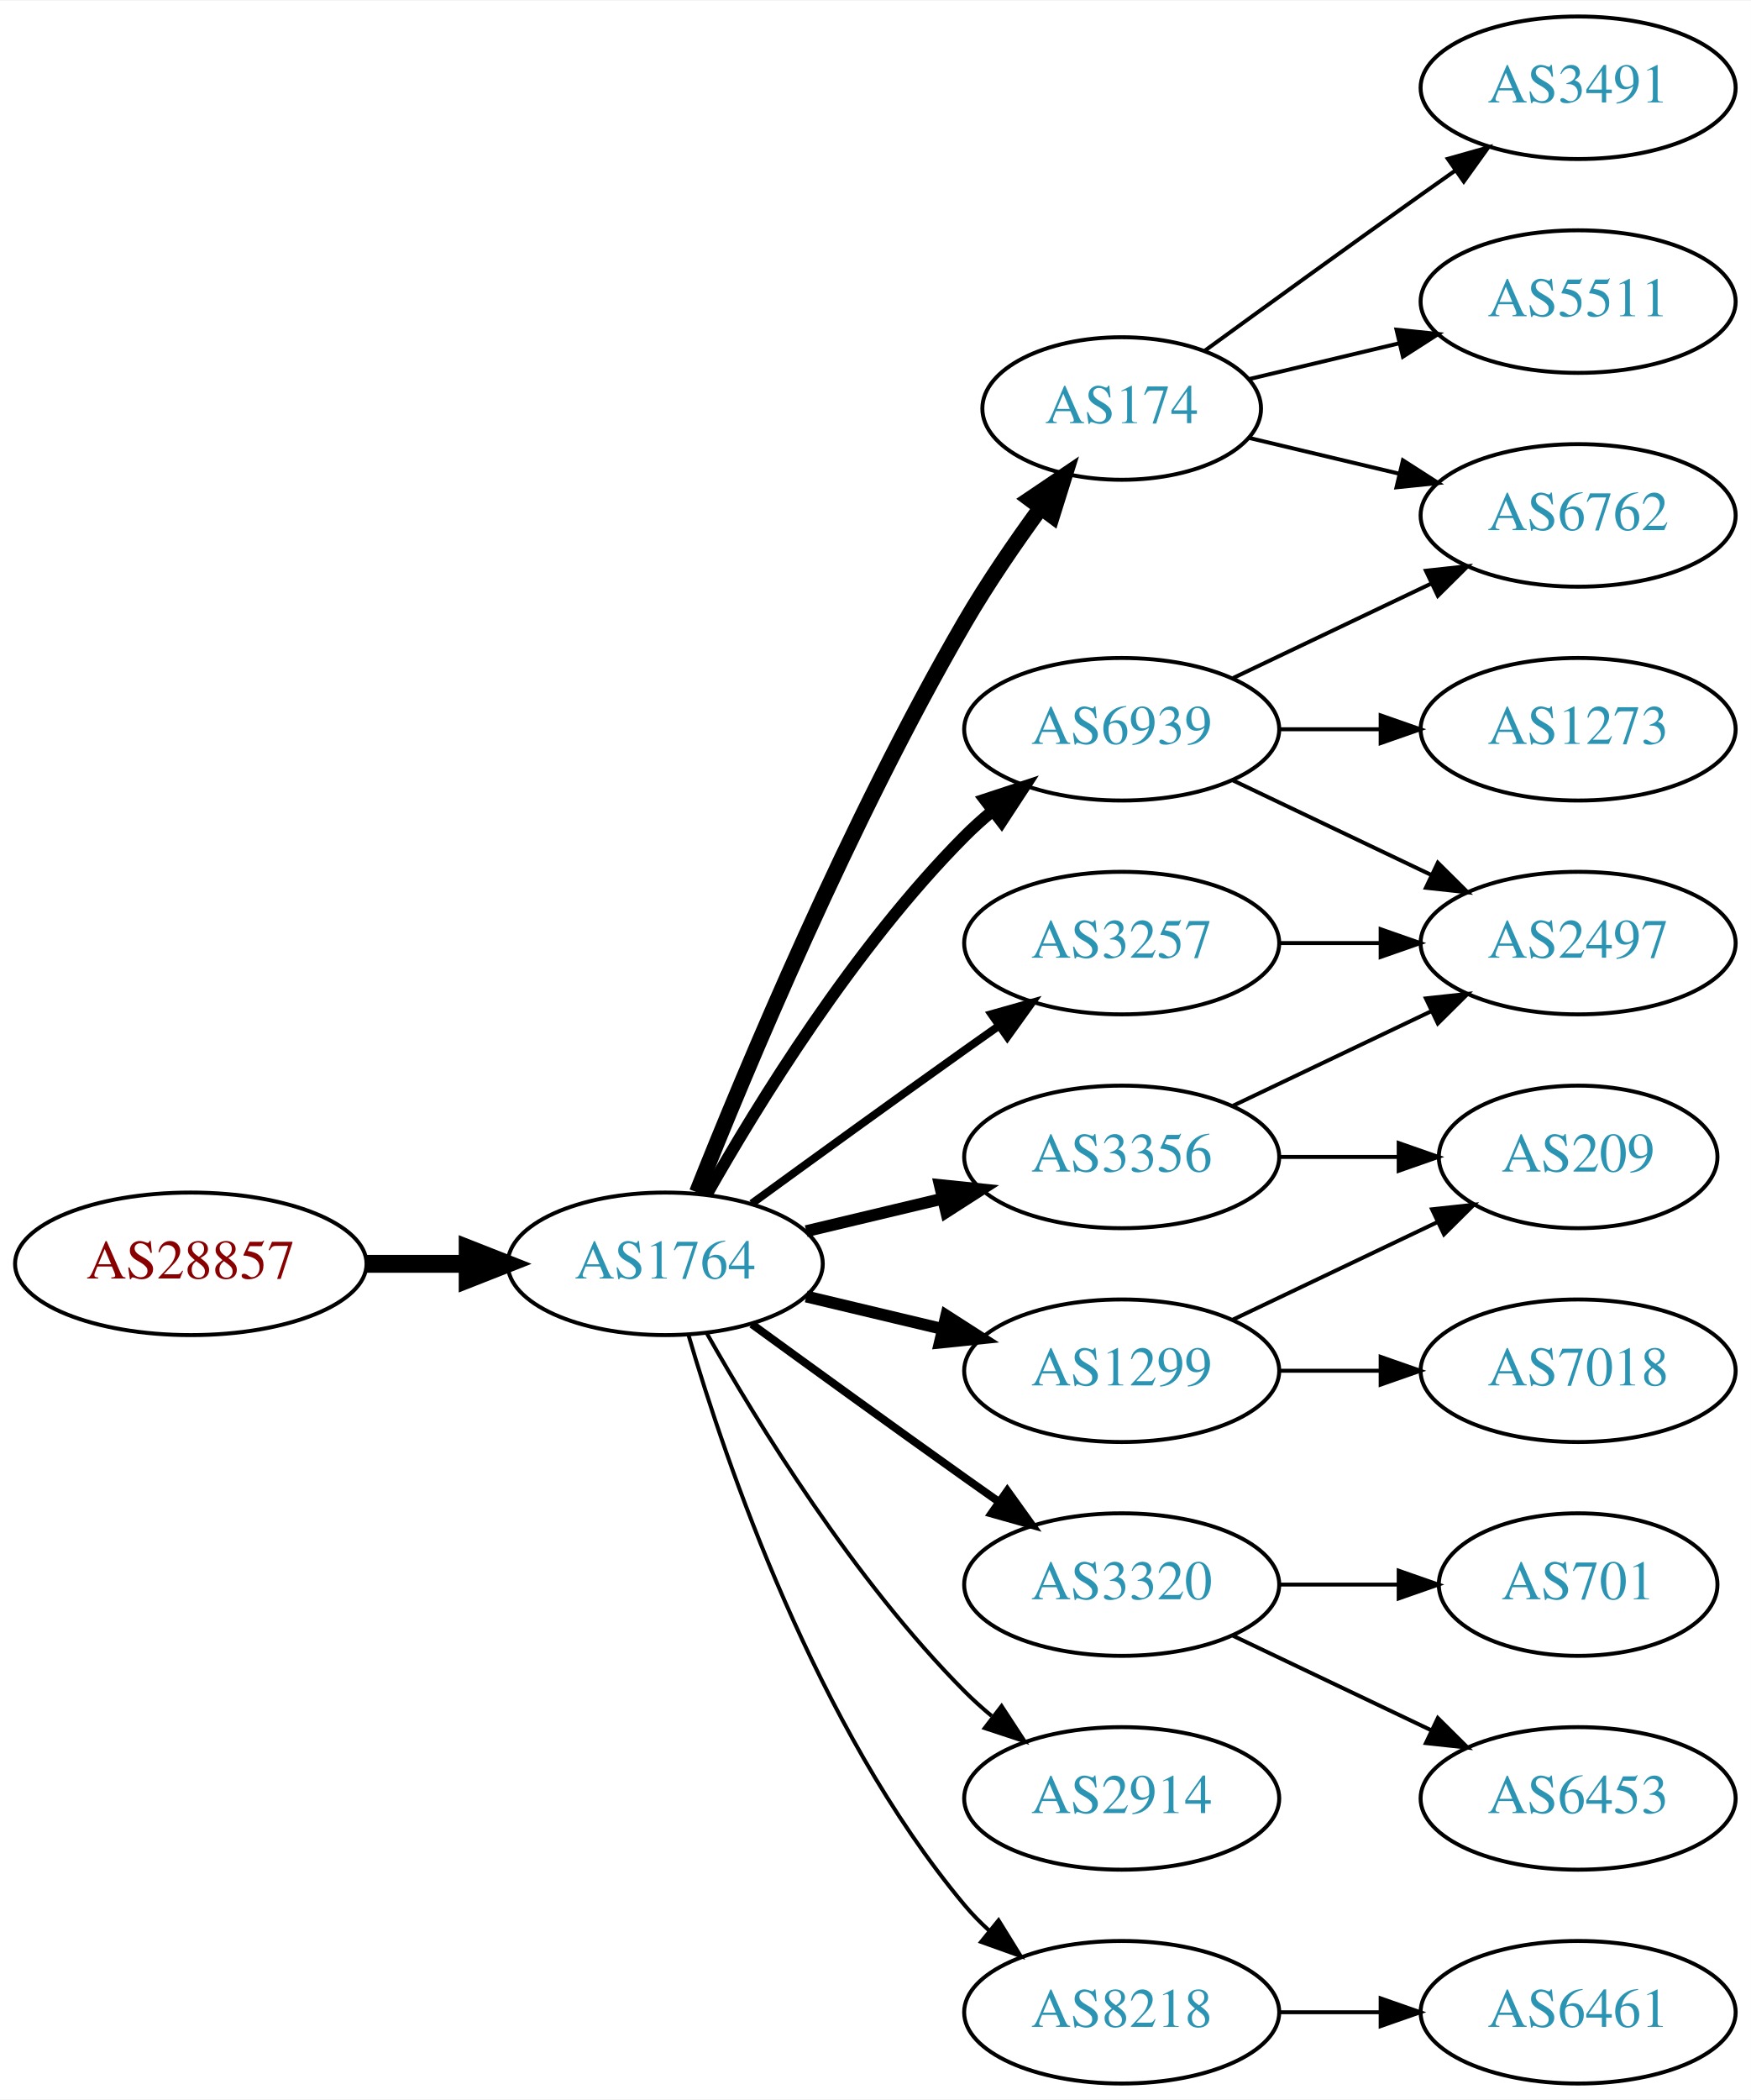
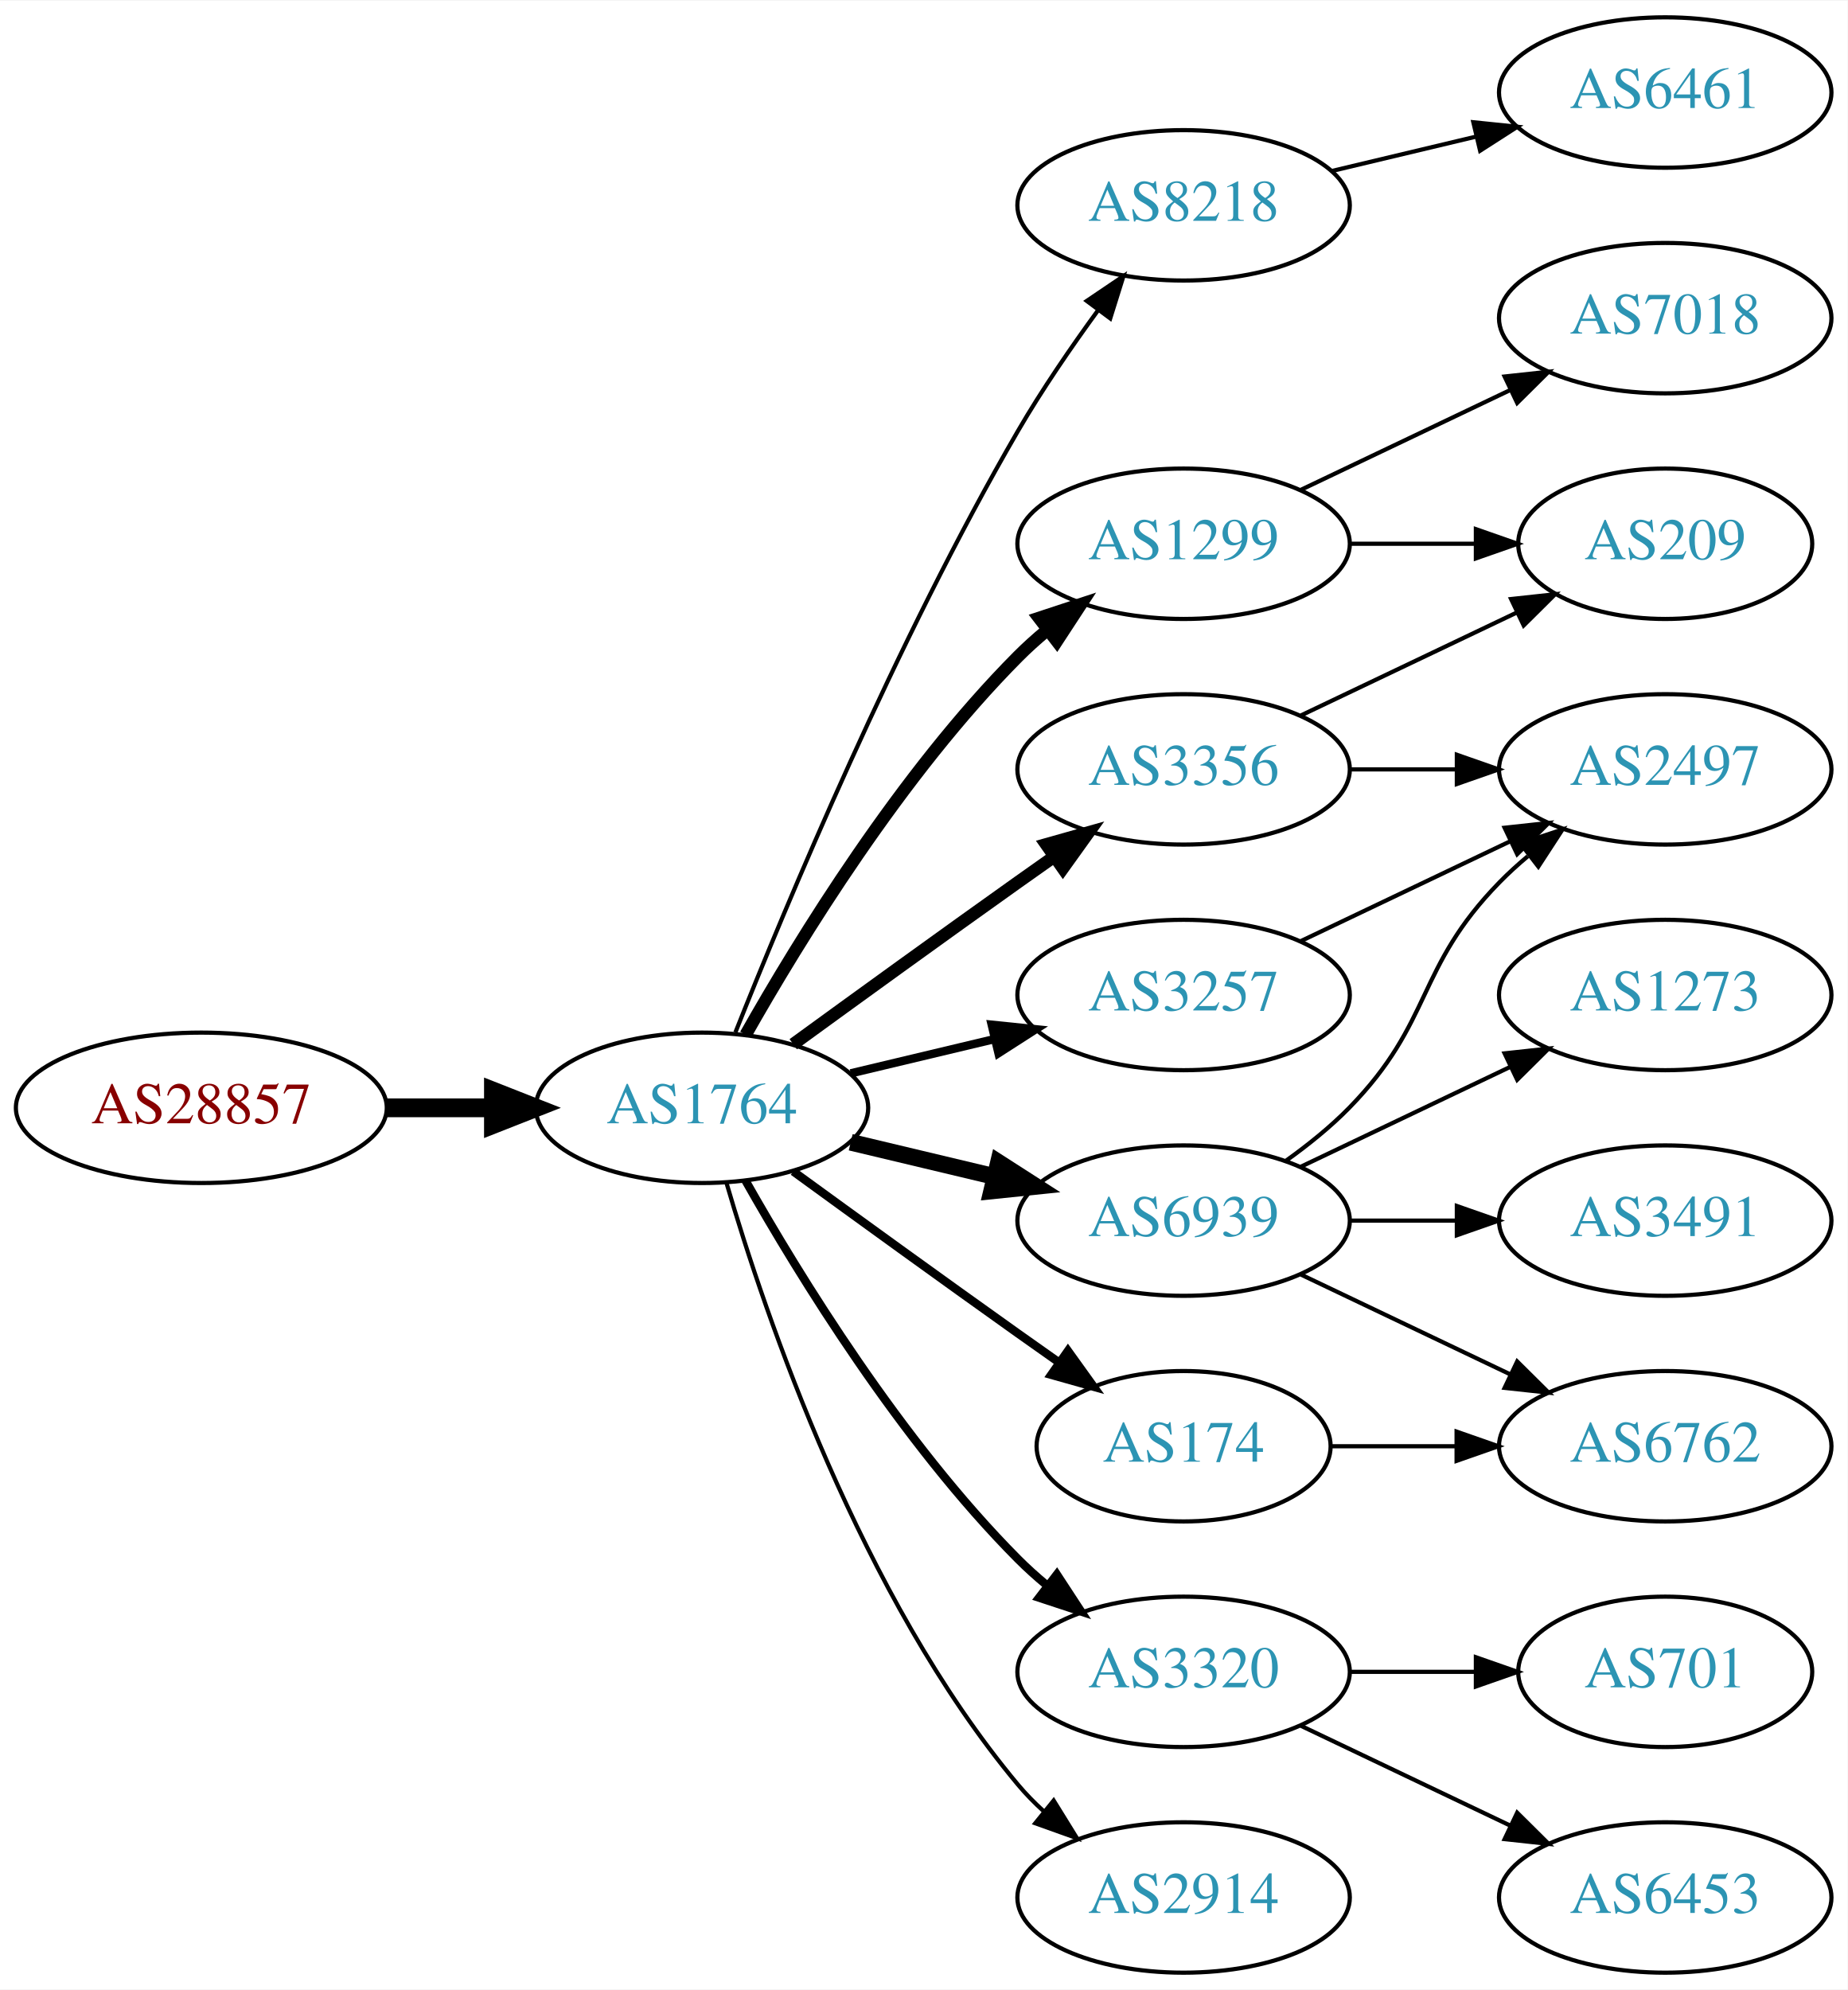
- <svg xmlns="http://www.w3.org/2000/svg" xmlns:xlink="http://www.w3.org/1999/xlink" width="442pt" height="530pt" viewBox="0.00 0.00 442.27 530.00">
-   <g id="graph0" class="graph" transform="scale(1 1) rotate(0) translate(4 526)">
-     <polygon fill="white" stroke="none" points="-4,4 -4,-526 438.271,-526 438.271,4 -4,4" />
+ <svg xmlns="http://www.w3.org/2000/svg" xmlns:xlink="http://www.w3.org/1999/xlink" width="442pt" height="476pt" viewBox="0.00 0.00 442.27 476.00">
+   <g id="graph0" class="graph" transform="scale(1 1) rotate(0) translate(4 472)">
+     <polygon fill="white" stroke="none" points="-4,4 -4,-472 438.271,-472 438.271,4 -4,4" />
    <g id="node1" class="node">
      <g id="a_node1">
        <a xlink:href="/asn/28857" xlink:title="AS28857 ~ DXC Technology Austria GmbH [AT]">
          <ellipse fill="#ffffff" stroke="black" cx="44.196" cy="-207" rx="44.393" ry="18" />
          <text text-anchor="middle" x="44.196" y="-203.3" font-family="Times,serif" font-size="14.00" fill="#880000">AS28857</text>
        </a>
      </g>
    </g>
    <g id="node2" class="node">
      <g id="a_node2">
        <a xlink:href="/asn/1764" xlink:title="AS1764 ~ NEXTLAYER-AS [AT]">
          <ellipse fill="#ffffff" stroke="black" cx="164.039" cy="-207" rx="39.794" ry="18" />
          <text text-anchor="middle" x="164.039" y="-203.3" font-family="Times,serif" font-size="14.00" fill="#2c94b3">AS1764</text>
        </a>
      </g>
    </g>
    <g id="edge1" class="edge">
      <path fill="none" stroke="black" stroke-width="4.5" d="M88.407,-207C96.72,-207 105.482,-207 113.965,-207" />
      <polygon fill="black" stroke="black" stroke-width="4.5" points="114.123,-210.938 124.123,-207 114.123,-203.063 114.123,-210.938" />
    </g>
    <g id="node3" class="node">
      <g id="a_node3">
-         <a xlink:href="/asn/174" xlink:title="AS174 ~ Cogent Communications [US]">
-           <ellipse fill="#ffffff" stroke="black" cx="279.332" cy="-423" rx="35.194" ry="18" />
-           <text text-anchor="middle" x="279.332" y="-419.3" font-family="Times,serif" font-size="14.00" fill="#2c94b3">AS174</text>
+         <a xlink:href="/asn/8218" xlink:title="AS8218 ~ legacy Neotelecoms [FR]">
+           <ellipse fill="#ffffff" stroke="black" cx="279.332" cy="-423" rx="39.794" ry="18" />
+           <text text-anchor="middle" x="279.332" y="-419.3" font-family="Times,serif" font-size="14.00" fill="#2c94b3">AS8218</text>
        </a>
      </g>
    </g>
    <g id="edge2" class="edge">
-       <path fill="none" stroke="black" stroke-width="4" d="M172.042,-225.051C184.169,-255.57 210.587,-318.933 239.685,-369 245.392,-378.819 252.43,-389.078 258.929,-397.984" />
-       <polygon fill="black" stroke="black" stroke-width="4" points="256.155,-400.119 264.934,-406.05 261.77,-395.938 256.155,-400.119" />
+       <path fill="none" stroke="black" d="M172.042,-225.051C184.169,-255.57 210.587,-318.933 239.685,-369 245.392,-378.819 252.43,-389.078 258.929,-397.984" />
+       <polygon fill="black" stroke="black" points="256.155,-400.119 264.934,-406.05 261.77,-395.938 256.155,-400.119" />
    </g>
    <g id="node4" class="node">
      <g id="a_node4">
-         <a xlink:href="/asn/6939" xlink:title="AS6939 ~ Hurricane Electric LLC [US]">
-           <ellipse fill="#ffffff" stroke="black" cx="279.332" cy="-342" rx="39.794" ry="18" />
-           <text text-anchor="middle" x="279.332" y="-338.3" font-family="Times,serif" font-size="14.00" fill="#2c94b3">AS6939</text>
+         <a xlink:href="/asn/3356" xlink:title="AS3356 ~ Level 3 Parent, LLC [US]">
+           <ellipse fill="#ffffff" stroke="black" cx="279.332" cy="-288" rx="39.794" ry="18" />
+           <text text-anchor="middle" x="279.332" y="-284.3" font-family="Times,serif" font-size="14.00" fill="#2c94b3">AS3356</text>
        </a>
      </g>
    </g>
    <g id="edge3" class="edge">
-       <path fill="none" stroke="black" stroke-width="3" d="M174.498,-224.49C187.28,-247.096 211.712,-286.886 239.685,-315 241.796,-317.121 244.092,-319.188 246.477,-321.171" />
-       <polygon fill="black" stroke="black" stroke-width="3" points="244.73,-324.242 254.793,-327.556 248.993,-318.69 244.73,-324.242" />
+       <path fill="none" stroke="black" stroke-width="3" d="M185.887,-222.222C200.821,-233.091 221.435,-248.025 239.685,-261 242.506,-263.005 245.449,-265.085 248.397,-267.159" />
+       <polygon fill="black" stroke="black" stroke-width="3" points="246.424,-270.05 256.621,-272.926 250.443,-264.319 246.424,-270.05" />
    </g>
    <g id="node5" class="node">
      <g id="a_node5">
-         <a xlink:href="/asn/3320" xlink:title="AS3320 ~ DTAG [DE]">
-           <ellipse fill="#ffffff" stroke="black" cx="279.332" cy="-126" rx="39.794" ry="18" />
-           <text text-anchor="middle" x="279.332" y="-122.3" font-family="Times,serif" font-size="14.00" fill="#2c94b3">AS3320</text>
+         <a xlink:href="/asn/6939" xlink:title="AS6939 ~ Hurricane Electric LLC [US]">
+           <ellipse fill="#ffffff" stroke="black" cx="279.332" cy="-180" rx="39.794" ry="18" />
+           <text text-anchor="middle" x="279.332" y="-176.3" font-family="Times,serif" font-size="14.00" fill="#2c94b3">AS6939</text>
        </a>
      </g>
    </g>
    <g id="edge4" class="edge">
-       <path fill="none" stroke="black" stroke-width="2" d="M185.887,-191.778C200.821,-180.909 221.435,-165.975 239.685,-153 242.506,-150.995 245.449,-148.915 248.397,-146.841" />
-       <polygon fill="black" stroke="black" stroke-width="2" points="250.443,-149.681 256.621,-141.074 246.424,-143.95 250.443,-149.681" />
+       <path fill="none" stroke="black" stroke-width="4" d="M199.646,-198.752C210.517,-196.162 222.671,-193.265 234.114,-190.538" />
+       <polygon fill="black" stroke="black" stroke-width="4" points="235.02,-193.92 243.936,-188.197 233.397,-187.111 235.02,-193.92" />
    </g>
    <g id="node6" class="node">
      <g id="a_node6">
        <a xlink:href="/asn/3257" xlink:title="AS3257 ~ GTT [DE]">
-           <ellipse fill="#ffffff" stroke="black" cx="279.332" cy="-288" rx="39.794" ry="18" />
-           <text text-anchor="middle" x="279.332" y="-284.3" font-family="Times,serif" font-size="14.00" fill="#2c94b3">AS3257</text>
+           <ellipse fill="#ffffff" stroke="black" cx="279.332" cy="-234" rx="39.794" ry="18" />
+           <text text-anchor="middle" x="279.332" y="-230.3" font-family="Times,serif" font-size="14.00" fill="#2c94b3">AS3257</text>
        </a>
      </g>
    </g>
    <g id="edge5" class="edge">
-       <path fill="none" stroke="black" stroke-width="2" d="M185.887,-222.222C200.821,-233.091 221.435,-248.025 239.685,-261 242.506,-263.005 245.449,-265.085 248.397,-267.159" />
-       <polygon fill="black" stroke="black" stroke-width="2" points="246.424,-270.05 256.621,-272.926 250.443,-264.319 246.424,-270.05" />
+       <path fill="none" stroke="black" stroke-width="2" d="M199.646,-215.248C210.517,-217.838 222.671,-220.735 234.114,-223.462" />
+       <polygon fill="black" stroke="black" stroke-width="2" points="233.397,-226.889 243.936,-225.803 235.02,-220.08 233.397,-226.889" />
    </g>
    <g id="node7" class="node">
      <g id="a_node7">
-         <a xlink:href="/asn/1299" xlink:title="AS1299 ~ Telia Carrier [EU]">
-           <ellipse fill="#ffffff" stroke="black" cx="279.332" cy="-180" rx="39.794" ry="18" />
-           <text text-anchor="middle" x="279.332" y="-176.3" font-family="Times,serif" font-size="14.00" fill="#2c94b3">AS1299</text>
+         <a xlink:href="/asn/3320" xlink:title="AS3320 ~ DTAG [DE]">
+           <ellipse fill="#ffffff" stroke="black" cx="279.332" cy="-72" rx="39.794" ry="18" />
+           <text text-anchor="middle" x="279.332" y="-68.3" font-family="Times,serif" font-size="14.00" fill="#2c94b3">AS3320</text>
        </a>
      </g>
    </g>
    <g id="edge6" class="edge">
-       <path fill="none" stroke="black" stroke-width="3" d="M199.646,-198.752C210.517,-196.162 222.671,-193.265 234.114,-190.538" />
-       <polygon fill="black" stroke="black" stroke-width="3" points="235.02,-193.92 243.936,-188.197 233.397,-187.111 235.02,-193.92" />
+       <path fill="none" stroke="black" stroke-width="2" d="M174.498,-189.51C187.28,-166.904 211.712,-127.114 239.685,-99 241.796,-96.879 244.092,-94.812 246.477,-92.829" />
+       <polygon fill="black" stroke="black" stroke-width="2" points="248.993,-95.31 254.793,-86.444 244.73,-89.758 248.993,-95.31" />
    </g>
    <g id="node8" class="node">
      <g id="a_node8">
-         <a xlink:href="/asn/3356" xlink:title="AS3356 ~ Level 3 Parent, LLC [US]">
-           <ellipse fill="#ffffff" stroke="black" cx="279.332" cy="-234" rx="39.794" ry="18" />
-           <text text-anchor="middle" x="279.332" y="-230.3" font-family="Times,serif" font-size="14.00" fill="#2c94b3">AS3356</text>
+         <a xlink:href="/asn/2914" xlink:title="AS2914 ~ NTT America, Inc. [US]">
+           <ellipse fill="#ffffff" stroke="black" cx="279.332" cy="-18" rx="39.794" ry="18" />
+           <text text-anchor="middle" x="279.332" y="-14.3" font-family="Times,serif" font-size="14.00" fill="#2c94b3">AS2914</text>
        </a>
      </g>
    </g>
    <g id="edge7" class="edge">
-       <path fill="none" stroke="black" stroke-width="3" d="M199.646,-215.248C210.517,-217.838 222.671,-220.735 234.114,-223.462" />
-       <polygon fill="black" stroke="black" stroke-width="3" points="233.397,-226.889 243.936,-225.803 235.02,-220.08 233.397,-226.889" />
+       <path fill="none" stroke="black" d="M169.913,-188.998C179.227,-157.156 202.043,-90.019 239.685,-45 241.555,-42.763 243.654,-40.626 245.88,-38.604" />
+       <polygon fill="black" stroke="black" points="248.227,-41.208 253.799,-32.196 243.823,-35.766 248.227,-41.208" />
    </g>
    <g id="node9" class="node">
      <g id="a_node9">
-         <a xlink:href="/asn/2914" xlink:title="AS2914 ~ NTT America, Inc. [US]">
-           <ellipse fill="#ffffff" stroke="black" cx="279.332" cy="-72" rx="39.794" ry="18" />
-           <text text-anchor="middle" x="279.332" y="-68.3" font-family="Times,serif" font-size="14.00" fill="#2c94b3">AS2914</text>
+         <a xlink:href="/asn/1299" xlink:title="AS1299 ~ Telia Carrier [EU]">
+           <ellipse fill="#ffffff" stroke="black" cx="279.332" cy="-342" rx="39.794" ry="18" />
+           <text text-anchor="middle" x="279.332" y="-338.3" font-family="Times,serif" font-size="14.00" fill="#2c94b3">AS1299</text>
        </a>
      </g>
    </g>
    <g id="edge8" class="edge">
-       <path fill="none" stroke="black" d="M174.498,-189.51C187.28,-166.904 211.712,-127.114 239.685,-99 241.796,-96.879 244.092,-94.812 246.477,-92.829" />
-       <polygon fill="black" stroke="black" points="248.993,-95.31 254.793,-86.444 244.73,-89.758 248.993,-95.31" />
+       <path fill="none" stroke="black" stroke-width="3" d="M174.498,-224.49C187.28,-247.096 211.712,-286.886 239.685,-315 241.796,-317.121 244.092,-319.188 246.477,-321.171" />
+       <polygon fill="black" stroke="black" stroke-width="3" points="244.73,-324.242 254.793,-327.556 248.993,-318.69 244.73,-324.242" />
    </g>
    <g id="node10" class="node">
      <g id="a_node10">
-         <a xlink:href="/asn/8218" xlink:title="AS8218 ~ legacy Neotelecoms [FR]">
-           <ellipse fill="#ffffff" stroke="black" cx="279.332" cy="-18" rx="39.794" ry="18" />
-           <text text-anchor="middle" x="279.332" y="-14.3" font-family="Times,serif" font-size="14.00" fill="#2c94b3">AS8218</text>
+         <a xlink:href="/asn/174" xlink:title="AS174 ~ Cogent Communications [US]">
+           <ellipse fill="#ffffff" stroke="black" cx="279.332" cy="-126" rx="35.194" ry="18" />
+           <text text-anchor="middle" x="279.332" y="-122.3" font-family="Times,serif" font-size="14.00" fill="#2c94b3">AS174</text>
        </a>
      </g>
    </g>
    <g id="edge9" class="edge">
-       <path fill="none" stroke="black" d="M169.913,-188.998C179.227,-157.156 202.043,-90.019 239.685,-45 241.555,-42.763 243.654,-40.626 245.88,-38.604" />
-       <polygon fill="black" stroke="black" points="248.227,-41.208 253.799,-32.196 243.823,-35.766 248.227,-41.208" />
+       <path fill="none" stroke="black" stroke-width="2" d="M185.887,-191.778C200.821,-180.909 221.435,-165.975 239.685,-153 242.895,-150.718 246.264,-148.339 249.619,-145.982" />
+       <polygon fill="black" stroke="black" stroke-width="2" points="251.647,-148.834 257.83,-140.23 247.631,-143.101 251.647,-148.834" />
    </g>
    <g id="node11" class="node">
      <g id="a_node11">
-         <a xlink:href="/asn/6762" xlink:title="AS6762 ~ TELECOM ITALIA SPARKLE S.p.A. [IT]">
-           <ellipse fill="#ffffff" stroke="black" cx="394.625" cy="-396" rx="39.794" ry="18" />
-           <text text-anchor="middle" x="394.625" y="-392.3" font-family="Times,serif" font-size="14.00" fill="#2c94b3">AS6762</text>
+         <a xlink:href="/asn/6461" xlink:title="AS6461 ~ Zayo Bandwidth [US]">
+           <ellipse fill="#ffffff" stroke="black" cx="394.625" cy="-450" rx="39.794" ry="18" />
+           <text text-anchor="middle" x="394.625" y="-446.3" font-family="Times,serif" font-size="14.00" fill="#2c94b3">AS6461</text>
        </a>
      </g>
    </g>
    <g id="edge10" class="edge">
-       <path fill="none" stroke="black" d="M311.589,-415.551C323.269,-412.767 336.765,-409.551 349.394,-406.541" />
-       <polygon fill="black" stroke="black" points="350.37,-409.907 359.286,-404.184 348.747,-403.097 350.37,-409.907" />
+       <path fill="none" stroke="black" d="M314.939,-431.248C325.81,-433.838 337.964,-436.735 349.407,-439.462" />
+       <polygon fill="black" stroke="black" points="348.69,-442.889 359.229,-441.803 350.313,-436.08 348.69,-442.889" />
    </g>
    <g id="node12" class="node">
      <g id="a_node12">
-         <a xlink:href="/asn/3491" xlink:title="AS3491 ~ PCCW Global, Inc. [US]">
-           <ellipse fill="#ffffff" stroke="black" cx="394.625" cy="-504" rx="39.794" ry="18" />
-           <text text-anchor="middle" x="394.625" y="-500.3" font-family="Times,serif" font-size="14.00" fill="#2c94b3">AS3491</text>
+         <a xlink:href="/asn/209" xlink:title="AS209 ~ CenturyLink Communications, LLC [US]">
+           <ellipse fill="#ffffff" stroke="black" cx="394.625" cy="-342" rx="35.194" ry="18" />
+           <text text-anchor="middle" x="394.625" y="-338.3" font-family="Times,serif" font-size="14.00" fill="#2c94b3">AS209</text>
        </a>
      </g>
    </g>
    <g id="edge11" class="edge">
-       <path fill="none" stroke="black" d="M300.228,-437.529C315.229,-448.45 336.336,-463.747 354.978,-477 357.799,-479.005 360.742,-481.085 363.69,-483.159" />
-       <polygon fill="black" stroke="black" points="361.717,-486.05 371.914,-488.926 365.736,-480.319 361.717,-486.05" />
+       <path fill="none" stroke="black" d="M307.468,-300.934C322.9,-308.29 342.385,-317.577 358.92,-325.459" />
+       <polygon fill="black" stroke="black" points="357.729,-328.768 368.262,-329.911 360.741,-322.449 357.729,-328.768" />
    </g>
    <g id="node13" class="node">
      <g id="a_node13">
-         <a xlink:href="/asn/5511" xlink:title="AS5511 ~ Orange S.A. [FR]">
-           <ellipse fill="#ffffff" stroke="black" cx="394.625" cy="-450" rx="39.794" ry="18" />
-           <text text-anchor="middle" x="394.625" y="-446.3" font-family="Times,serif" font-size="14.00" fill="#2c94b3">AS5511</text>
+         <a xlink:href="/asn/2497" xlink:title="AS2497 ~ Internet Initiative Japan Inc. [JP]">
+           <ellipse fill="#ffffff" stroke="black" cx="394.625" cy="-288" rx="39.794" ry="18" />
+           <text text-anchor="middle" x="394.625" y="-284.3" font-family="Times,serif" font-size="14.00" fill="#2c94b3">AS2497</text>
        </a>
      </g>
    </g>
    <g id="edge12" class="edge">
-       <path fill="none" stroke="black" d="M311.589,-430.449C323.269,-433.233 336.765,-436.449 349.394,-439.459" />
-       <polygon fill="black" stroke="black" points="348.747,-442.903 359.286,-441.816 350.37,-436.093 348.747,-442.903" />
-     </g>
-     <g id="edge13" class="edge">
-       <path fill="none" stroke="black" d="M307.468,-354.934C322.462,-362.081 341.283,-371.052 357.506,-378.785" />
-       <polygon fill="black" stroke="black" points="356.177,-382.028 366.71,-383.171 359.188,-375.709 356.177,-382.028" />
+       <path fill="none" stroke="black" d="M319.004,-288C327.207,-288 335.971,-288 344.503,-288" />
+       <polygon fill="black" stroke="black" points="344.742,-291.5 354.742,-288 344.742,-284.5 344.742,-291.5" />
+     </g>
+     <g id="edge14" class="edge">
+       <path fill="none" stroke="black" d="M303.926,-194.389C309.182,-198.148 314.513,-202.437 318.978,-207 339.151,-227.617 334.806,-240.383 354.978,-261 357.071,-263.139 359.354,-265.218 361.731,-267.21" />
+       <polygon fill="black" stroke="black" points="359.974,-270.275 370.031,-273.611 364.249,-264.732 359.974,-270.275" />
    </g>
    <g id="node14" class="node">
      <g id="a_node14">
        <a xlink:href="/asn/1273" xlink:title="AS1273 ~ Vodafone Group PLC [EU]">
-           <ellipse fill="#ffffff" stroke="black" cx="394.625" cy="-342" rx="39.794" ry="18" />
-           <text text-anchor="middle" x="394.625" y="-338.3" font-family="Times,serif" font-size="14.00" fill="#2c94b3">AS1273</text>
-         </a>
-       </g>
-     </g>
-     <g id="edge14" class="edge">
-       <path fill="none" stroke="black" d="M319.004,-342C327.207,-342 335.971,-342 344.503,-342" />
-       <polygon fill="black" stroke="black" points="344.742,-345.5 354.742,-342 344.742,-338.5 344.742,-345.5" />
+           <ellipse fill="#ffffff" stroke="black" cx="394.625" cy="-234" rx="39.794" ry="18" />
+           <text text-anchor="middle" x="394.625" y="-230.3" font-family="Times,serif" font-size="14.00" fill="#2c94b3">AS1273</text>
+         </a>
+       </g>
+     </g>
+     <g id="edge13" class="edge">
+       <path fill="none" stroke="black" d="M307.468,-192.934C322.462,-200.081 341.283,-209.052 357.506,-216.785" />
+       <polygon fill="black" stroke="black" points="356.177,-220.028 366.71,-221.171 359.188,-213.709 356.177,-220.028" />
    </g>
    <g id="node15" class="node">
      <g id="a_node15">
-         <a xlink:href="/asn/2497" xlink:title="AS2497 ~ Internet Initiative Japan Inc. [JP]">
-           <ellipse fill="#ffffff" stroke="black" cx="394.625" cy="-288" rx="39.794" ry="18" />
-           <text text-anchor="middle" x="394.625" y="-284.3" font-family="Times,serif" font-size="14.00" fill="#2c94b3">AS2497</text>
+         <a xlink:href="/asn/6762" xlink:title="AS6762 ~ TELECOM ITALIA SPARKLE S.p.A. [IT]">
+           <ellipse fill="#ffffff" stroke="black" cx="394.625" cy="-126" rx="39.794" ry="18" />
+           <text text-anchor="middle" x="394.625" y="-122.3" font-family="Times,serif" font-size="14.00" fill="#2c94b3">AS6762</text>
        </a>
      </g>
    </g>
    <g id="edge15" class="edge">
-       <path fill="none" stroke="black" d="M307.468,-329.066C322.462,-321.919 341.283,-312.948 357.506,-305.215" />
-       <polygon fill="black" stroke="black" points="359.188,-308.291 366.71,-300.829 356.177,-301.972 359.188,-308.291" />
+       <path fill="none" stroke="black" d="M307.468,-167.066C322.462,-159.919 341.283,-150.948 357.506,-143.215" />
+       <polygon fill="black" stroke="black" points="359.188,-146.291 366.71,-138.829 356.177,-139.972 359.188,-146.291" />
    </g>
    <g id="node16" class="node">
      <g id="a_node16">
-         <a xlink:href="/asn/701" xlink:title="AS701 ~ UUNET [US]">
-           <ellipse fill="#ffffff" stroke="black" cx="394.625" cy="-126" rx="35.194" ry="18" />
-           <text text-anchor="middle" x="394.625" y="-122.3" font-family="Times,serif" font-size="14.00" fill="#2c94b3">AS701</text>
+         <a xlink:href="/asn/3491" xlink:title="AS3491 ~ PCCW Global, Inc. [US]">
+           <ellipse fill="#ffffff" stroke="black" cx="394.625" cy="-180" rx="39.794" ry="18" />
+           <text text-anchor="middle" x="394.625" y="-176.3" font-family="Times,serif" font-size="14.00" fill="#2c94b3">AS3491</text>
        </a>
      </g>
    </g>
    <g id="edge16" class="edge">
-       <path fill="none" stroke="black" d="M319.004,-126C328.709,-126 339.2,-126 349.163,-126" />
-       <polygon fill="black" stroke="black" points="349.299,-129.5 359.299,-126 349.299,-122.5 349.299,-129.5" />
+       <path fill="none" stroke="black" d="M319.004,-180C327.207,-180 335.971,-180 344.503,-180" />
+       <polygon fill="black" stroke="black" points="344.742,-183.5 354.742,-180 344.742,-176.5 344.742,-183.5" />
+     </g>
+     <g id="edge19" class="edge">
+       <path fill="none" stroke="black" d="M307.468,-246.934C322.462,-254.081 341.283,-263.052 357.506,-270.785" />
+       <polygon fill="black" stroke="black" points="356.177,-274.028 366.71,-275.171 359.188,-267.709 356.177,-274.028" />
    </g>
    <g id="node17" class="node">
      <g id="a_node17">
-         <a xlink:href="/asn/6453" xlink:title="AS6453 ~ TATA COMMUNICATIONS (AMERICA) INC [US]">
-           <ellipse fill="#ffffff" stroke="black" cx="394.625" cy="-72" rx="39.794" ry="18" />
-           <text text-anchor="middle" x="394.625" y="-68.3" font-family="Times,serif" font-size="14.00" fill="#2c94b3">AS6453</text>
+         <a xlink:href="/asn/701" xlink:title="AS701 ~ UUNET [US]">
+           <ellipse fill="#ffffff" stroke="black" cx="394.625" cy="-72" rx="35.194" ry="18" />
+           <text text-anchor="middle" x="394.625" y="-68.3" font-family="Times,serif" font-size="14.00" fill="#2c94b3">AS701</text>
        </a>
      </g>
    </g>
    <g id="edge17" class="edge">
-       <path fill="none" stroke="black" d="M307.468,-113.066C322.462,-105.919 341.283,-96.948 357.506,-89.215" />
-       <polygon fill="black" stroke="black" points="359.188,-92.291 366.71,-84.829 356.177,-85.972 359.188,-92.291" />
-     </g>
-     <g id="edge20" class="edge">
-       <path fill="none" stroke="black" d="M319.004,-288C327.207,-288 335.971,-288 344.503,-288" />
-       <polygon fill="black" stroke="black" points="344.742,-291.5 354.742,-288 344.742,-284.5 344.742,-291.5" />
+       <path fill="none" stroke="black" d="M319.004,-72C328.709,-72 339.2,-72 349.163,-72" />
+       <polygon fill="black" stroke="black" points="349.299,-75.5 359.299,-72 349.299,-68.5 349.299,-75.5" />
    </g>
    <g id="node18" class="node">
      <g id="a_node18">
-         <a xlink:href="/asn/7018" xlink:title="AS7018 ~ AT&amp;T Services, Inc. [US]">
-           <ellipse fill="#ffffff" stroke="black" cx="394.625" cy="-180" rx="39.794" ry="18" />
-           <text text-anchor="middle" x="394.625" y="-176.3" font-family="Times,serif" font-size="14.00" fill="#2c94b3">AS7018</text>
+         <a xlink:href="/asn/6453" xlink:title="AS6453 ~ TATA COMMUNICATIONS (AMERICA) INC [US]">
+           <ellipse fill="#ffffff" stroke="black" cx="394.625" cy="-18" rx="39.794" ry="18" />
+           <text text-anchor="middle" x="394.625" y="-14.3" font-family="Times,serif" font-size="14.00" fill="#2c94b3">AS6453</text>
        </a>
      </g>
    </g>
    <g id="edge18" class="edge">
-       <path fill="none" stroke="black" d="M319.004,-180C327.207,-180 335.971,-180 344.503,-180" />
-       <polygon fill="black" stroke="black" points="344.742,-183.5 354.742,-180 344.742,-176.5 344.742,-183.5" />
+       <path fill="none" stroke="black" d="M307.468,-59.066C322.462,-51.919 341.283,-42.948 357.506,-35.215" />
+       <polygon fill="black" stroke="black" points="359.188,-38.291 366.71,-30.829 356.177,-31.972 359.188,-38.291" />
+     </g>
+     <g id="edge21" class="edge">
+       <path fill="none" stroke="black" d="M319.004,-342C328.709,-342 339.2,-342 349.163,-342" />
+       <polygon fill="black" stroke="black" points="349.299,-345.5 359.299,-342 349.299,-338.5 349.299,-345.5" />
    </g>
    <g id="node19" class="node">
      <g id="a_node19">
-         <a xlink:href="/asn/209" xlink:title="AS209 ~ CenturyLink Communications, LLC [US]">
-           <ellipse fill="#ffffff" stroke="black" cx="394.625" cy="-234" rx="35.194" ry="18" />
-           <text text-anchor="middle" x="394.625" y="-230.3" font-family="Times,serif" font-size="14.00" fill="#2c94b3">AS209</text>
-         </a>
-       </g>
-     </g>
-     <g id="edge19" class="edge">
-       <path fill="none" stroke="black" d="M307.468,-192.934C322.9,-200.29 342.385,-209.577 358.92,-217.459" />
-       <polygon fill="black" stroke="black" points="357.729,-220.768 368.262,-221.911 360.741,-214.449 357.729,-220.768" />
+         <a xlink:href="/asn/7018" xlink:title="AS7018 ~ AT&amp;T Services, Inc. [US]">
+           <ellipse fill="#ffffff" stroke="black" cx="394.625" cy="-396" rx="39.794" ry="18" />
+           <text text-anchor="middle" x="394.625" y="-392.3" font-family="Times,serif" font-size="14.00" fill="#2c94b3">AS7018</text>
+         </a>
+       </g>
+     </g>
+     <g id="edge20" class="edge">
+       <path fill="none" stroke="black" d="M307.468,-354.934C322.462,-362.081 341.283,-371.052 357.506,-378.785" />
+       <polygon fill="black" stroke="black" points="356.177,-382.028 366.71,-383.171 359.188,-375.709 356.177,-382.028" />
    </g>
    <g id="edge22" class="edge">
-       <path fill="none" stroke="black" d="M307.468,-246.934C322.462,-254.081 341.283,-263.052 357.506,-270.785" />
-       <polygon fill="black" stroke="black" points="356.177,-274.028 366.71,-275.171 359.188,-267.709 356.177,-274.028" />
-     </g>
-     <g id="edge21" class="edge">
-       <path fill="none" stroke="black" d="M319.004,-234C328.709,-234 339.2,-234 349.163,-234" />
-       <polygon fill="black" stroke="black" points="349.299,-237.5 359.299,-234 349.299,-230.5 349.299,-237.5" />
-     </g>
-     <g id="node20" class="node">
-       <g id="a_node20">
-         <a xlink:href="/asn/6461" xlink:title="AS6461 ~ Zayo Bandwidth [US]">
-           <ellipse fill="#ffffff" stroke="black" cx="394.625" cy="-18" rx="39.794" ry="18" />
-           <text text-anchor="middle" x="394.625" y="-14.3" font-family="Times,serif" font-size="14.00" fill="#2c94b3">AS6461</text>
-         </a>
-       </g>
-     </g>
-     <g id="edge23" class="edge">
-       <path fill="none" stroke="black" d="M319.004,-18C327.207,-18 335.971,-18 344.503,-18" />
-       <polygon fill="black" stroke="black" points="344.742,-21.5 354.742,-18 344.742,-14.5 344.742,-21.5" />
+       <path fill="none" stroke="black" d="M314.631,-126C324.008,-126 334.358,-126 344.393,-126" />
+       <polygon fill="black" stroke="black" points="344.681,-129.5 354.681,-126 344.681,-122.5 344.681,-129.5" />
    </g>
  </g>
</svg>
